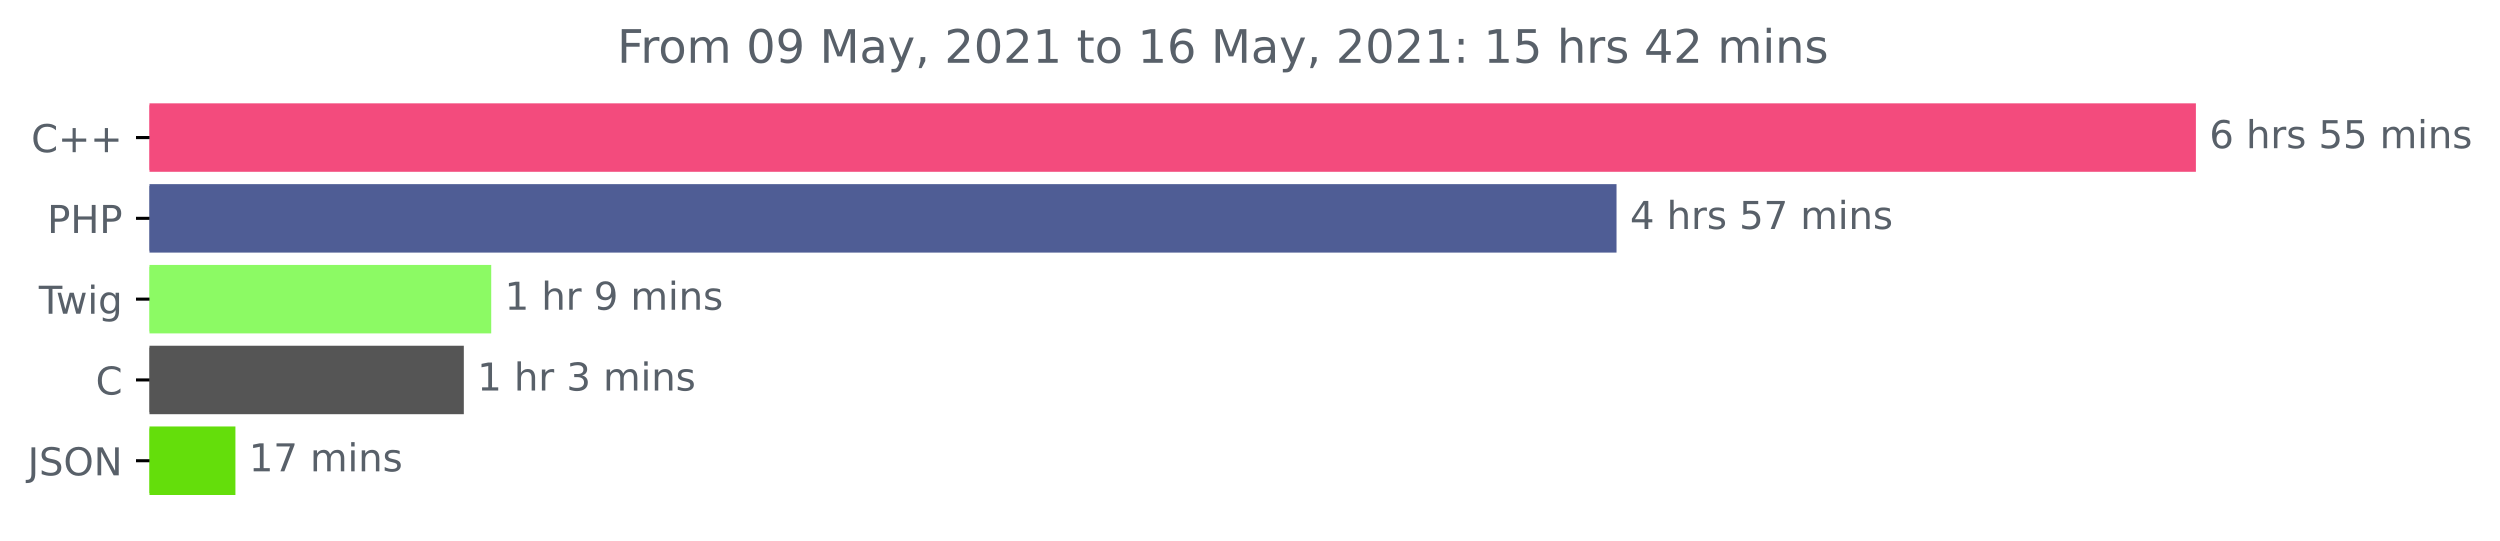
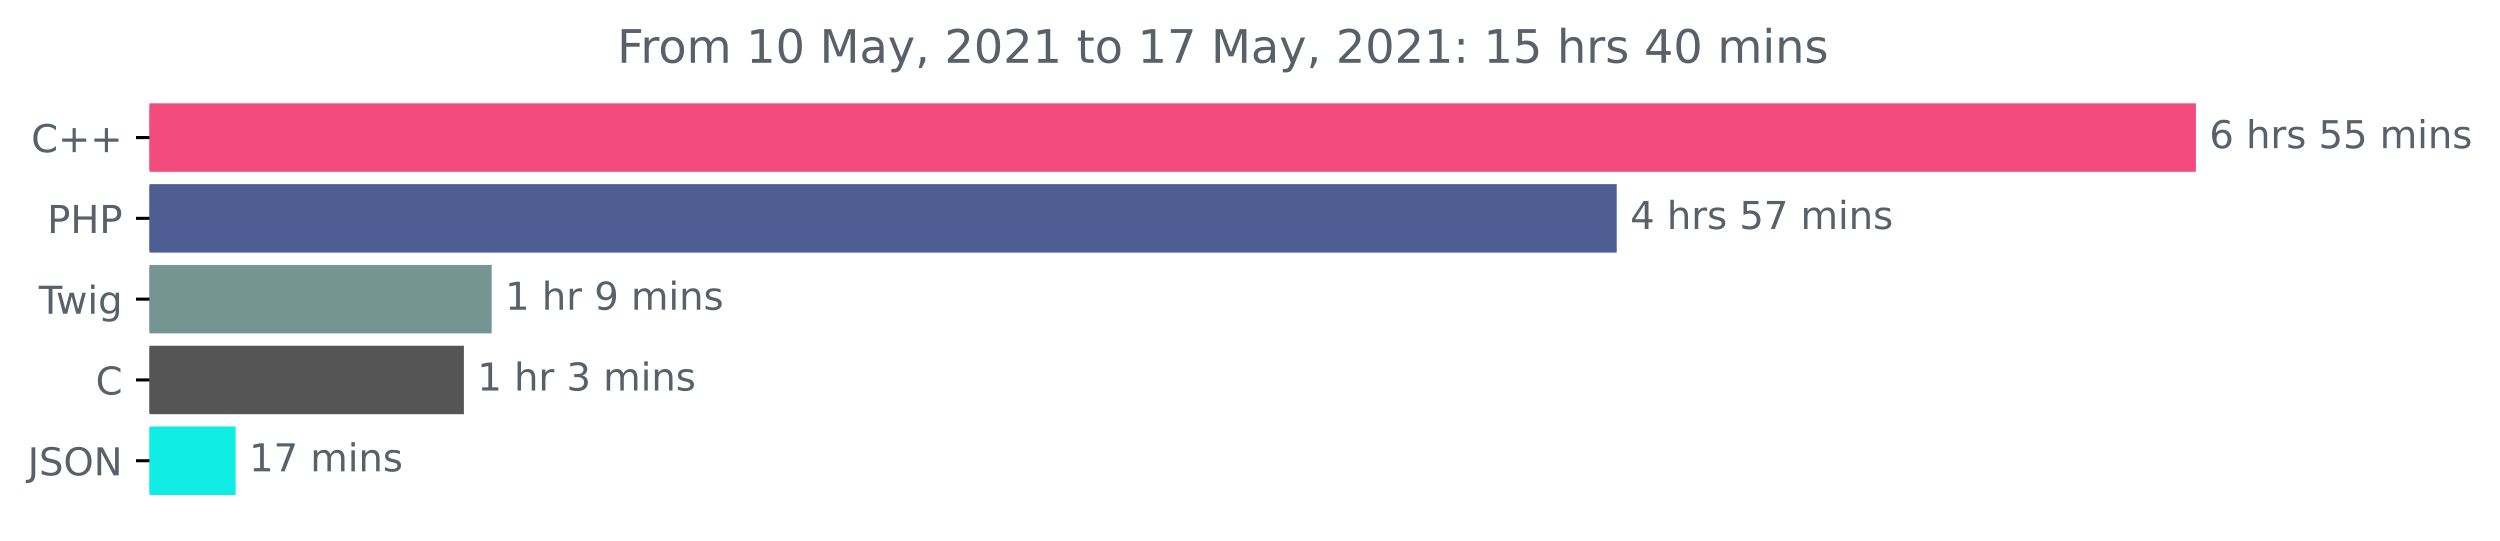
<svg xmlns="http://www.w3.org/2000/svg" xmlns:xlink="http://www.w3.org/1999/xlink" height="140.398pt" version="1.1" viewBox="0 0 649.825 140.398" width="649.825pt">
  <defs>
    <style type="text/css">*{stroke-linecap:butt;stroke-linejoin:round;}</style>
  </defs>
  <g id="figure_1">
    <g id="patch_1">
      <path d="M 0 140.398  L 649.825 140.398  L 649.825 0  L 0 0  z " style="fill:none;" />
    </g>
    <g id="axes_1">
      <g id="patch_2">
-         <path clip-path="url(#p647f082245)" d="M 38.852 27.358  L 570.28 27.358  L 570.28 44.158  L 38.852 44.158  z " style="fill:#f34b7d;stroke:#f34b7d;stroke-linejoin:miter;" />
+         <path clip-path="url(#pe04e2cbff5)" d="M 38.852 27.358  L 570.28 27.358  L 570.28 44.158  L 38.852 44.158  z " style="fill:#f34b7d;stroke:#f34b7d;stroke-linejoin:miter;" />
      </g>
      <g id="patch_3">
-         <path clip-path="url(#p647f082245)" d="M 38.852 48.358  L 419.685 48.358  L 419.685 65.158  L 38.852 65.158  z " style="fill:#4f5d95;stroke:#4f5d95;stroke-linejoin:miter;" />
+         <path clip-path="url(#pe04e2cbff5)" d="M 38.852 48.358  L 419.733 48.358  L 419.733 65.158  L 38.852 65.158  z " style="fill:#4f5d95;stroke:#4f5d95;stroke-linejoin:miter;" />
      </g>
      <g id="patch_4">
-         <path clip-path="url(#p647f082245)" d="M 38.852 69.358  L 127.182 69.358  L 127.182 86.158  L 38.852 86.158  z " style="fill:#8cfa64;stroke:#8cfa64;stroke-linejoin:miter;" />
+         <path clip-path="url(#pe04e2cbff5)" d="M 38.852 69.358  L 127.303 69.358  L 127.303 86.158  L 38.852 86.158  z " style="fill:#759592;stroke:#759592;stroke-linejoin:miter;" />
      </g>
      <g id="patch_5">
-         <path clip-path="url(#p647f082245)" d="M 38.852 90.358  L 120.062 90.358  L 120.062 107.158  L 38.852 107.158  z " style="fill:#555555;stroke:#555555;stroke-linejoin:miter;" />
+         <path clip-path="url(#pe04e2cbff5)" d="M 38.852 90.358  L 120.082 90.358  L 120.082 107.158  L 38.852 107.158  z " style="fill:#555555;stroke:#555555;stroke-linejoin:miter;" />
      </g>
      <g id="patch_6">
-         <path clip-path="url(#p647f082245)" d="M 38.852 111.358  L 60.693 111.358  L 60.693 128.158  L 38.852 128.158  z " style="fill:#64de0b;stroke:#64de0b;stroke-linejoin:miter;" />
+         <path clip-path="url(#pe04e2cbff5)" d="M 38.852 111.358  L 60.754 111.358  L 60.754 128.158  L 38.852 128.158  z " style="fill:#10ede4;stroke:#10ede4;stroke-linejoin:miter;" />
      </g>
      <g id="matplotlib.axis_1" />
      <g id="matplotlib.axis_2">
        <g id="ytick_1">
          <g id="line2d_1">
            <defs>
-               <path d="M 0 0  L -3.5 0  " id="mcfbfd3e447" style="stroke:#000000;stroke-width:0.8;" />
+               <path d="M 0 0  L -3.5 0  " id="ma1285ab0ef" style="stroke:#000000;stroke-width:0.8;" />
            </defs>
            <g>
-               <use style="stroke:#000000;stroke-width:0.8;" x="38.852" xlink:href="#mcfbfd3e447" y="35.758" />
+               <use style="stroke:#000000;stroke-width:0.8;" x="38.852" xlink:href="#ma1285ab0ef" y="35.758" />
            </g>
          </g>
          <g id="text_1">
            <g style="fill:#586069;" transform="translate(8.109375 39.55734)scale(0.1 -0.1)">
              <defs>
                <path d="M 4122 4306  L 4122 3641  Q 3803 3938 3442 4084  Q 3081 4231 2675 4231  Q 1875 4231 1450 3742  Q 1025 3253 1025 2328  Q 1025 1406 1450 917  Q 1875 428 2675 428  Q 3081 428 3442 575  Q 3803 722 4122 1019  L 4122 359  Q 3791 134 3420 21  Q 3050 -91 2638 -91  Q 1578 -91 968 557  Q 359 1206 359 2328  Q 359 3453 968 4101  Q 1578 4750 2638 4750  Q 3056 4750 3426 4639  Q 3797 4528 4122 4306  z " id="DejaVuSans-43" transform="scale(0.015625)" />
                <path d="M 2944 4013  L 2944 2272  L 4684 2272  L 4684 1741  L 2944 1741  L 2944 0  L 2419 0  L 2419 1741  L 678 1741  L 678 2272  L 2419 2272  L 2419 4013  L 2944 4013  z " id="DejaVuSans-2b" transform="scale(0.015625)" />
              </defs>
              <use xlink:href="#DejaVuSans-43" />
              <use x="69.824" xlink:href="#DejaVuSans-2b" />
              <use x="153.613" xlink:href="#DejaVuSans-2b" />
            </g>
          </g>
        </g>
        <g id="ytick_2">
          <g id="line2d_2">
            <g>
-               <use style="stroke:#000000;stroke-width:0.8;" x="38.852" xlink:href="#mcfbfd3e447" y="56.758" />
+               <use style="stroke:#000000;stroke-width:0.8;" x="38.852" xlink:href="#ma1285ab0ef" y="56.758" />
            </g>
          </g>
          <g id="text_2">
            <g style="fill:#586069;" transform="translate(12.27187 60.55734)scale(0.1 -0.1)">
              <defs>
                <path d="M 1259 4147  L 1259 2394  L 2053 2394  Q 2494 2394 2734 2622  Q 2975 2850 2975 3272  Q 2975 3691 2734 3919  Q 2494 4147 2053 4147  L 1259 4147  z M 628 4666  L 2053 4666  Q 2838 4666 3239 4311  Q 3641 3956 3641 3272  Q 3641 2581 3239 2228  Q 2838 1875 2053 1875  L 1259 1875  L 1259 0  L 628 0  L 628 4666  z " id="DejaVuSans-50" transform="scale(0.015625)" />
                <path d="M 628 4666  L 1259 4666  L 1259 2753  L 3553 2753  L 3553 4666  L 4184 4666  L 4184 0  L 3553 0  L 3553 2222  L 1259 2222  L 1259 0  L 628 0  L 628 4666  z " id="DejaVuSans-48" transform="scale(0.015625)" />
              </defs>
              <use xlink:href="#DejaVuSans-50" />
              <use x="60.303" xlink:href="#DejaVuSans-48" />
              <use x="135.498" xlink:href="#DejaVuSans-50" />
            </g>
          </g>
        </g>
        <g id="ytick_3">
          <g id="line2d_3">
            <g>
-               <use style="stroke:#000000;stroke-width:0.8;" x="38.852" xlink:href="#mcfbfd3e447" y="77.758" />
+               <use style="stroke:#000000;stroke-width:0.8;" x="38.852" xlink:href="#ma1285ab0ef" y="77.758" />
            </g>
          </g>
          <g id="text_3">
            <g style="fill:#586069;" transform="translate(10.08906 81.55734)scale(0.1 -0.1)">
              <defs>
                <path d="M -19 4666  L 3928 4666  L 3928 4134  L 2272 4134  L 2272 0  L 1638 0  L 1638 4134  L -19 4134  L -19 4666  z " id="DejaVuSans-54" transform="scale(0.015625)" />
                <path d="M 269 3500  L 844 3500  L 1563 769  L 2278 3500  L 2956 3500  L 3675 769  L 4391 3500  L 4966 3500  L 4050 0  L 3372 0  L 2619 2869  L 1863 0  L 1184 0  L 269 3500  z " id="DejaVuSans-77" transform="scale(0.015625)" />
                <path d="M 603 3500  L 1178 3500  L 1178 0  L 603 0  L 603 3500  z M 603 4863  L 1178 4863  L 1178 4134  L 603 4134  L 603 4863  z " id="DejaVuSans-69" transform="scale(0.015625)" />
                <path d="M 2906 1791  Q 2906 2416 2648 2759  Q 2391 3103 1925 3103  Q 1463 3103 1205 2759  Q 947 2416 947 1791  Q 947 1169 1205 825  Q 1463 481 1925 481  Q 2391 481 2648 825  Q 2906 1169 2906 1791  z M 3481 434  Q 3481 -459 3084 -895  Q 2688 -1331 1869 -1331  Q 1566 -1331 1297 -1286  Q 1028 -1241 775 -1147  L 775 -588  Q 1028 -725 1275 -790  Q 1522 -856 1778 -856  Q 2344 -856 2625 -561  Q 2906 -266 2906 331  L 2906 616  Q 2728 306 2450 153  Q 2172 0 1784 0  Q 1141 0 747 490  Q 353 981 353 1791  Q 353 2603 747 3093  Q 1141 3584 1784 3584  Q 2172 3584 2450 3431  Q 2728 3278 2906 2969  L 2906 3500  L 3481 3500  L 3481 434  z " id="DejaVuSans-67" transform="scale(0.015625)" />
              </defs>
              <use xlink:href="#DejaVuSans-54" />
              <use x="44.584" xlink:href="#DejaVuSans-77" />
              <use x="126.371" xlink:href="#DejaVuSans-69" />
              <use x="154.154" xlink:href="#DejaVuSans-67" />
            </g>
          </g>
        </g>
        <g id="ytick_4">
          <g id="line2d_4">
            <g>
-               <use style="stroke:#000000;stroke-width:0.8;" x="38.852" xlink:href="#mcfbfd3e447" y="98.758" />
+               <use style="stroke:#000000;stroke-width:0.8;" x="38.852" xlink:href="#ma1285ab0ef" y="98.758" />
            </g>
          </g>
          <g id="text_4">
            <g style="fill:#586069;" transform="translate(24.86875 102.5573)scale(0.1 -0.1)">
              <use xlink:href="#DejaVuSans-43" />
            </g>
          </g>
        </g>
        <g id="ytick_5">
          <g id="line2d_5">
            <g>
-               <use style="stroke:#000000;stroke-width:0.8;" x="38.852" xlink:href="#mcfbfd3e447" y="119.758" />
+               <use style="stroke:#000000;stroke-width:0.8;" x="38.852" xlink:href="#ma1285ab0ef" y="119.758" />
            </g>
          </g>
          <g id="text_5">
            <g style="fill:#586069;" transform="translate(7.2 123.5573)scale(0.1 -0.1)">
              <defs>
                <path d="M 628 4666  L 1259 4666  L 1259 325  Q 1259 -519 939 -900  Q 619 -1281 -91 -1281  L -331 -1281  L -331 -750  L -134 -750  Q 284 -750 456 -515  Q 628 -281 628 325  L 628 4666  z " id="DejaVuSans-4a" transform="scale(0.015625)" />
                <path d="M 3425 4513  L 3425 3897  Q 3066 4069 2747 4153  Q 2428 4238 2131 4238  Q 1616 4238 1336 4038  Q 1056 3838 1056 3469  Q 1056 3159 1242 3001  Q 1428 2844 1947 2747  L 2328 2669  Q 3034 2534 3370 2195  Q 3706 1856 3706 1288  Q 3706 609 3251 259  Q 2797 -91 1919 -91  Q 1588 -91 1214 -16  Q 841 59 441 206  L 441 856  Q 825 641 1194 531  Q 1563 422 1919 422  Q 2459 422 2753 634  Q 3047 847 3047 1241  Q 3047 1584 2836 1778  Q 2625 1972 2144 2069  L 1759 2144  Q 1053 2284 737 2584  Q 422 2884 422 3419  Q 422 4038 858 4394  Q 1294 4750 2059 4750  Q 2388 4750 2728 4690  Q 3069 4631 3425 4513  z " id="DejaVuSans-53" transform="scale(0.015625)" />
                <path d="M 2522 4238  Q 1834 4238 1429 3725  Q 1025 3213 1025 2328  Q 1025 1447 1429 934  Q 1834 422 2522 422  Q 3209 422 3611 934  Q 4013 1447 4013 2328  Q 4013 3213 3611 3725  Q 3209 4238 2522 4238  z M 2522 4750  Q 3503 4750 4090 4092  Q 4678 3434 4678 2328  Q 4678 1225 4090 567  Q 3503 -91 2522 -91  Q 1538 -91 948 565  Q 359 1222 359 2328  Q 359 3434 948 4092  Q 1538 4750 2522 4750  z " id="DejaVuSans-4f" transform="scale(0.015625)" />
                <path d="M 628 4666  L 1478 4666  L 3547 763  L 3547 4666  L 4159 4666  L 4159 0  L 3309 0  L 1241 3903  L 1241 0  L 628 0  L 628 4666  z " id="DejaVuSans-4e" transform="scale(0.015625)" />
              </defs>
              <use xlink:href="#DejaVuSans-4a" />
              <use x="29.492" xlink:href="#DejaVuSans-53" />
              <use x="92.969" xlink:href="#DejaVuSans-4f" />
              <use x="171.68" xlink:href="#DejaVuSans-4e" />
            </g>
          </g>
        </g>
      </g>
      <g id="text_6">
        <g style="fill:#586069;" transform="translate(574.2801 38.5175)scale(0.1 -0.1)">
          <defs>
            <path d="M 2113 2584  Q 1688 2584 1439 2293  Q 1191 2003 1191 1497  Q 1191 994 1439 701  Q 1688 409 2113 409  Q 2538 409 2786 701  Q 3034 994 3034 1497  Q 3034 2003 2786 2293  Q 2538 2584 2113 2584  z M 3366 4563  L 3366 3988  Q 3128 4100 2886 4159  Q 2644 4219 2406 4219  Q 1781 4219 1451 3797  Q 1122 3375 1075 2522  Q 1259 2794 1537 2939  Q 1816 3084 2150 3084  Q 2853 3084 3261 2657  Q 3669 2231 3669 1497  Q 3669 778 3244 343  Q 2819 -91 2113 -91  Q 1303 -91 875 529  Q 447 1150 447 2328  Q 447 3434 972 4092  Q 1497 4750 2381 4750  Q 2619 4750 2861 4703  Q 3103 4656 3366 4563  z " id="DejaVuSans-36" transform="scale(0.015625)" />
            <path id="DejaVuSans-20" transform="scale(0.015625)" />
            <path d="M 3513 2113  L 3513 0  L 2938 0  L 2938 2094  Q 2938 2591 2744 2837  Q 2550 3084 2163 3084  Q 1697 3084 1428 2787  Q 1159 2491 1159 1978  L 1159 0  L 581 0  L 581 4863  L 1159 4863  L 1159 2956  Q 1366 3272 1645 3428  Q 1925 3584 2291 3584  Q 2894 3584 3203 3211  Q 3513 2838 3513 2113  z " id="DejaVuSans-68" transform="scale(0.015625)" />
            <path d="M 2631 2963  Q 2534 3019 2420 3045  Q 2306 3072 2169 3072  Q 1681 3072 1420 2755  Q 1159 2438 1159 1844  L 1159 0  L 581 0  L 581 3500  L 1159 3500  L 1159 2956  Q 1341 3275 1631 3429  Q 1922 3584 2338 3584  Q 2397 3584 2469 3576  Q 2541 3569 2628 3553  L 2631 2963  z " id="DejaVuSans-72" transform="scale(0.015625)" />
            <path d="M 2834 3397  L 2834 2853  Q 2591 2978 2328 3040  Q 2066 3103 1784 3103  Q 1356 3103 1142 2972  Q 928 2841 928 2578  Q 928 2378 1081 2264  Q 1234 2150 1697 2047  L 1894 2003  Q 2506 1872 2764 1633  Q 3022 1394 3022 966  Q 3022 478 2636 193  Q 2250 -91 1575 -91  Q 1294 -91 989 -36  Q 684 19 347 128  L 347 722  Q 666 556 975 473  Q 1284 391 1588 391  Q 1994 391 2212 530  Q 2431 669 2431 922  Q 2431 1156 2273 1281  Q 2116 1406 1581 1522  L 1381 1569  Q 847 1681 609 1914  Q 372 2147 372 2553  Q 372 3047 722 3315  Q 1072 3584 1716 3584  Q 2034 3584 2315 3537  Q 2597 3491 2834 3397  z " id="DejaVuSans-73" transform="scale(0.015625)" />
            <path d="M 691 4666  L 3169 4666  L 3169 4134  L 1269 4134  L 1269 2991  Q 1406 3038 1543 3061  Q 1681 3084 1819 3084  Q 2600 3084 3056 2656  Q 3513 2228 3513 1497  Q 3513 744 3044 326  Q 2575 -91 1722 -91  Q 1428 -91 1123 -41  Q 819 9 494 109  L 494 744  Q 775 591 1075 516  Q 1375 441 1709 441  Q 2250 441 2565 725  Q 2881 1009 2881 1497  Q 2881 1984 2565 2268  Q 2250 2553 1709 2553  Q 1456 2553 1204 2497  Q 953 2441 691 2322  L 691 4666  z " id="DejaVuSans-35" transform="scale(0.015625)" />
            <path d="M 3328 2828  Q 3544 3216 3844 3400  Q 4144 3584 4550 3584  Q 5097 3584 5394 3201  Q 5691 2819 5691 2113  L 5691 0  L 5113 0  L 5113 2094  Q 5113 2597 4934 2840  Q 4756 3084 4391 3084  Q 3944 3084 3684 2787  Q 3425 2491 3425 1978  L 3425 0  L 2847 0  L 2847 2094  Q 2847 2600 2669 2842  Q 2491 3084 2119 3084  Q 1678 3084 1418 2786  Q 1159 2488 1159 1978  L 1159 0  L 581 0  L 581 3500  L 1159 3500  L 1159 2956  Q 1356 3278 1631 3431  Q 1906 3584 2284 3584  Q 2666 3584 2933 3390  Q 3200 3197 3328 2828  z " id="DejaVuSans-6d" transform="scale(0.015625)" />
            <path d="M 3513 2113  L 3513 0  L 2938 0  L 2938 2094  Q 2938 2591 2744 2837  Q 2550 3084 2163 3084  Q 1697 3084 1428 2787  Q 1159 2491 1159 1978  L 1159 0  L 581 0  L 581 3500  L 1159 3500  L 1159 2956  Q 1366 3272 1645 3428  Q 1925 3584 2291 3584  Q 2894 3584 3203 3211  Q 3513 2838 3513 2113  z " id="DejaVuSans-6e" transform="scale(0.015625)" />
          </defs>
          <use xlink:href="#DejaVuSans-36" />
          <use x="63.623" xlink:href="#DejaVuSans-20" />
          <use x="95.41" xlink:href="#DejaVuSans-68" />
          <use x="158.789" xlink:href="#DejaVuSans-72" />
          <use x="199.902" xlink:href="#DejaVuSans-73" />
          <use x="252.002" xlink:href="#DejaVuSans-20" />
          <use x="283.789" xlink:href="#DejaVuSans-35" />
          <use x="347.412" xlink:href="#DejaVuSans-35" />
          <use x="411.035" xlink:href="#DejaVuSans-20" />
          <use x="442.822" xlink:href="#DejaVuSans-6d" />
          <use x="540.234" xlink:href="#DejaVuSans-69" />
          <use x="568.018" xlink:href="#DejaVuSans-6e" />
          <use x="631.396" xlink:href="#DejaVuSans-73" />
        </g>
      </g>
      <g id="text_7">
-         <g style="fill:#586069;" transform="translate(423.6846 59.5175)scale(0.1 -0.1)">
+         <g style="fill:#586069;" transform="translate(423.7328 59.5175)scale(0.1 -0.1)">
          <defs>
            <path d="M 2419 4116  L 825 1625  L 2419 1625  L 2419 4116  z M 2253 4666  L 3047 4666  L 3047 1625  L 3713 1625  L 3713 1100  L 3047 1100  L 3047 0  L 2419 0  L 2419 1100  L 313 1100  L 313 1709  L 2253 4666  z " id="DejaVuSans-34" transform="scale(0.015625)" />
            <path d="M 525 4666  L 3525 4666  L 3525 4397  L 1831 0  L 1172 0  L 2766 4134  L 525 4134  L 525 4666  z " id="DejaVuSans-37" transform="scale(0.015625)" />
          </defs>
          <use xlink:href="#DejaVuSans-34" />
          <use x="63.623" xlink:href="#DejaVuSans-20" />
          <use x="95.41" xlink:href="#DejaVuSans-68" />
          <use x="158.789" xlink:href="#DejaVuSans-72" />
          <use x="199.902" xlink:href="#DejaVuSans-73" />
          <use x="252.002" xlink:href="#DejaVuSans-20" />
          <use x="283.789" xlink:href="#DejaVuSans-35" />
          <use x="347.412" xlink:href="#DejaVuSans-37" />
          <use x="411.035" xlink:href="#DejaVuSans-20" />
          <use x="442.822" xlink:href="#DejaVuSans-6d" />
          <use x="540.234" xlink:href="#DejaVuSans-69" />
          <use x="568.018" xlink:href="#DejaVuSans-6e" />
          <use x="631.396" xlink:href="#DejaVuSans-73" />
        </g>
      </g>
      <g id="text_8">
-         <g style="fill:#586069;" transform="translate(131.1817 80.5175)scale(0.1 -0.1)">
+         <g style="fill:#586069;" transform="translate(131.3026 80.5175)scale(0.1 -0.1)">
          <defs>
            <path d="M 794 531  L 1825 531  L 1825 4091  L 703 3866  L 703 4441  L 1819 4666  L 2450 4666  L 2450 531  L 3481 531  L 3481 0  L 794 0  L 794 531  z " id="DejaVuSans-31" transform="scale(0.015625)" />
            <path d="M 703 97  L 703 672  Q 941 559 1184 500  Q 1428 441 1663 441  Q 2288 441 2617 861  Q 2947 1281 2994 2138  Q 2813 1869 2534 1725  Q 2256 1581 1919 1581  Q 1219 1581 811 2004  Q 403 2428 403 3163  Q 403 3881 828 4315  Q 1253 4750 1959 4750  Q 2769 4750 3195 4129  Q 3622 3509 3622 2328  Q 3622 1225 3098 567  Q 2575 -91 1691 -91  Q 1453 -91 1209 -44  Q 966 3 703 97  z M 1959 2075  Q 2384 2075 2632 2365  Q 2881 2656 2881 3163  Q 2881 3666 2632 3958  Q 2384 4250 1959 4250  Q 1534 4250 1286 3958  Q 1038 3666 1038 3163  Q 1038 2656 1286 2365  Q 1534 2075 1959 2075  z " id="DejaVuSans-39" transform="scale(0.015625)" />
          </defs>
          <use xlink:href="#DejaVuSans-31" />
          <use x="63.623" xlink:href="#DejaVuSans-20" />
          <use x="95.41" xlink:href="#DejaVuSans-68" />
          <use x="158.789" xlink:href="#DejaVuSans-72" />
          <use x="199.902" xlink:href="#DejaVuSans-20" />
          <use x="231.689" xlink:href="#DejaVuSans-39" />
          <use x="295.312" xlink:href="#DejaVuSans-20" />
          <use x="327.1" xlink:href="#DejaVuSans-6d" />
          <use x="424.512" xlink:href="#DejaVuSans-69" />
          <use x="452.295" xlink:href="#DejaVuSans-6e" />
          <use x="515.674" xlink:href="#DejaVuSans-73" />
        </g>
      </g>
      <g id="text_9">
-         <g style="fill:#586069;" transform="translate(124.0622 101.5175)scale(0.1 -0.1)">
+         <g style="fill:#586069;" transform="translate(124.0822 101.5175)scale(0.1 -0.1)">
          <defs>
            <path d="M 2597 2516  Q 3050 2419 3304 2112  Q 3559 1806 3559 1356  Q 3559 666 3084 287  Q 2609 -91 1734 -91  Q 1441 -91 1130 -33  Q 819 25 488 141  L 488 750  Q 750 597 1062 519  Q 1375 441 1716 441  Q 2309 441 2620 675  Q 2931 909 2931 1356  Q 2931 1769 2642 2001  Q 2353 2234 1838 2234  L 1294 2234  L 1294 2753  L 1863 2753  Q 2328 2753 2575 2939  Q 2822 3125 2822 3475  Q 2822 3834 2567 4026  Q 2313 4219 1838 4219  Q 1578 4219 1281 4162  Q 984 4106 628 3988  L 628 4550  Q 988 4650 1302 4700  Q 1616 4750 1894 4750  Q 2613 4750 3031 4423  Q 3450 4097 3450 3541  Q 3450 3153 3228 2886  Q 3006 2619 2597 2516  z " id="DejaVuSans-33" transform="scale(0.015625)" />
          </defs>
          <use xlink:href="#DejaVuSans-31" />
          <use x="63.623" xlink:href="#DejaVuSans-20" />
          <use x="95.41" xlink:href="#DejaVuSans-68" />
          <use x="158.789" xlink:href="#DejaVuSans-72" />
          <use x="199.902" xlink:href="#DejaVuSans-20" />
          <use x="231.689" xlink:href="#DejaVuSans-33" />
          <use x="295.312" xlink:href="#DejaVuSans-20" />
          <use x="327.1" xlink:href="#DejaVuSans-6d" />
          <use x="424.512" xlink:href="#DejaVuSans-69" />
          <use x="452.295" xlink:href="#DejaVuSans-6e" />
          <use x="515.674" xlink:href="#DejaVuSans-73" />
        </g>
      </g>
      <g id="text_10">
-         <g style="fill:#586069;" transform="translate(64.69275 122.5175)scale(0.1 -0.1)">
+         <g style="fill:#586069;" transform="translate(64.75374 122.5175)scale(0.1 -0.1)">
          <use xlink:href="#DejaVuSans-31" />
          <use x="63.623" xlink:href="#DejaVuSans-37" />
          <use x="127.246" xlink:href="#DejaVuSans-20" />
          <use x="159.033" xlink:href="#DejaVuSans-6d" />
          <use x="256.445" xlink:href="#DejaVuSans-69" />
          <use x="284.229" xlink:href="#DejaVuSans-6e" />
          <use x="347.607" xlink:href="#DejaVuSans-73" />
        </g>
      </g>
      <g id="text_11">
        <g style="fill:#586069;" transform="translate(160.4303 16.31812)scale(0.12 -0.12)">
          <defs>
            <path d="M 628 4666  L 3309 4666  L 3309 4134  L 1259 4134  L 1259 2759  L 3109 2759  L 3109 2228  L 1259 2228  L 1259 0  L 628 0  L 628 4666  z " id="DejaVuSans-46" transform="scale(0.015625)" />
            <path d="M 1959 3097  Q 1497 3097 1228 2736  Q 959 2375 959 1747  Q 959 1119 1226 758  Q 1494 397 1959 397  Q 2419 397 2687 759  Q 2956 1122 2956 1747  Q 2956 2369 2687 2733  Q 2419 3097 1959 3097  z M 1959 3584  Q 2709 3584 3137 3096  Q 3566 2609 3566 1747  Q 3566 888 3137 398  Q 2709 -91 1959 -91  Q 1206 -91 779 398  Q 353 888 353 1747  Q 353 2609 779 3096  Q 1206 3584 1959 3584  z " id="DejaVuSans-6f" transform="scale(0.015625)" />
            <path d="M 2034 4250  Q 1547 4250 1301 3770  Q 1056 3291 1056 2328  Q 1056 1369 1301 889  Q 1547 409 2034 409  Q 2525 409 2770 889  Q 3016 1369 3016 2328  Q 3016 3291 2770 3770  Q 2525 4250 2034 4250  z M 2034 4750  Q 2819 4750 3233 4129  Q 3647 3509 3647 2328  Q 3647 1150 3233 529  Q 2819 -91 2034 -91  Q 1250 -91 836 529  Q 422 1150 422 2328  Q 422 3509 836 4129  Q 1250 4750 2034 4750  z " id="DejaVuSans-30" transform="scale(0.015625)" />
            <path d="M 628 4666  L 1569 4666  L 2759 1491  L 3956 4666  L 4897 4666  L 4897 0  L 4281 0  L 4281 4097  L 3078 897  L 2444 897  L 1241 4097  L 1241 0  L 628 0  L 628 4666  z " id="DejaVuSans-4d" transform="scale(0.015625)" />
            <path d="M 2194 1759  Q 1497 1759 1228 1600  Q 959 1441 959 1056  Q 959 750 1161 570  Q 1363 391 1709 391  Q 2188 391 2477 730  Q 2766 1069 2766 1631  L 2766 1759  L 2194 1759  z M 3341 1997  L 3341 0  L 2766 0  L 2766 531  Q 2569 213 2275 61  Q 1981 -91 1556 -91  Q 1019 -91 701 211  Q 384 513 384 1019  Q 384 1609 779 1909  Q 1175 2209 1959 2209  L 2766 2209  L 2766 2266  Q 2766 2663 2505 2880  Q 2244 3097 1772 3097  Q 1472 3097 1187 3025  Q 903 2953 641 2809  L 641 3341  Q 956 3463 1253 3523  Q 1550 3584 1831 3584  Q 2591 3584 2966 3190  Q 3341 2797 3341 1997  z " id="DejaVuSans-61" transform="scale(0.015625)" />
            <path d="M 2059 -325  Q 1816 -950 1584 -1140  Q 1353 -1331 966 -1331  L 506 -1331  L 506 -850  L 844 -850  Q 1081 -850 1212 -737  Q 1344 -625 1503 -206  L 1606 56  L 191 3500  L 800 3500  L 1894 763  L 2988 3500  L 3597 3500  L 2059 -325  z " id="DejaVuSans-79" transform="scale(0.015625)" />
            <path d="M 750 794  L 1409 794  L 1409 256  L 897 -744  L 494 -744  L 750 256  L 750 794  z " id="DejaVuSans-2c" transform="scale(0.015625)" />
            <path d="M 1228 531  L 3431 531  L 3431 0  L 469 0  L 469 531  Q 828 903 1448 1529  Q 2069 2156 2228 2338  Q 2531 2678 2651 2914  Q 2772 3150 2772 3378  Q 2772 3750 2511 3984  Q 2250 4219 1831 4219  Q 1534 4219 1204 4116  Q 875 4013 500 3803  L 500 4441  Q 881 4594 1212 4672  Q 1544 4750 1819 4750  Q 2544 4750 2975 4387  Q 3406 4025 3406 3419  Q 3406 3131 3298 2873  Q 3191 2616 2906 2266  Q 2828 2175 2409 1742  Q 1991 1309 1228 531  z " id="DejaVuSans-32" transform="scale(0.015625)" />
            <path d="M 1172 4494  L 1172 3500  L 2356 3500  L 2356 3053  L 1172 3053  L 1172 1153  Q 1172 725 1289 603  Q 1406 481 1766 481  L 2356 481  L 2356 0  L 1766 0  Q 1100 0 847 248  Q 594 497 594 1153  L 594 3053  L 172 3053  L 172 3500  L 594 3500  L 594 4494  L 1172 4494  z " id="DejaVuSans-74" transform="scale(0.015625)" />
            <path d="M 750 794  L 1409 794  L 1409 0  L 750 0  L 750 794  z M 750 3309  L 1409 3309  L 1409 2516  L 750 2516  L 750 3309  z " id="DejaVuSans-3a" transform="scale(0.015625)" />
          </defs>
          <use xlink:href="#DejaVuSans-46" />
          <use x="50.27" xlink:href="#DejaVuSans-72" />
          <use x="89.133" xlink:href="#DejaVuSans-6f" />
          <use x="150.314" xlink:href="#DejaVuSans-6d" />
          <use x="247.727" xlink:href="#DejaVuSans-20" />
-           <use x="279.514" xlink:href="#DejaVuSans-30" />
-           <use x="343.137" xlink:href="#DejaVuSans-39" />
+           <use x="279.514" xlink:href="#DejaVuSans-31" />
+           <use x="343.137" xlink:href="#DejaVuSans-30" />
          <use x="406.76" xlink:href="#DejaVuSans-20" />
          <use x="438.547" xlink:href="#DejaVuSans-4d" />
          <use x="524.826" xlink:href="#DejaVuSans-61" />
          <use x="586.105" xlink:href="#DejaVuSans-79" />
          <use x="645.285" xlink:href="#DejaVuSans-2c" />
          <use x="677.072" xlink:href="#DejaVuSans-20" />
          <use x="708.859" xlink:href="#DejaVuSans-32" />
          <use x="772.482" xlink:href="#DejaVuSans-30" />
          <use x="836.105" xlink:href="#DejaVuSans-32" />
          <use x="899.729" xlink:href="#DejaVuSans-31" />
          <use x="963.352" xlink:href="#DejaVuSans-20" />
          <use x="995.139" xlink:href="#DejaVuSans-74" />
          <use x="1034.348" xlink:href="#DejaVuSans-6f" />
          <use x="1095.529" xlink:href="#DejaVuSans-20" />
          <use x="1127.316" xlink:href="#DejaVuSans-31" />
-           <use x="1190.939" xlink:href="#DejaVuSans-36" />
+           <use x="1190.939" xlink:href="#DejaVuSans-37" />
          <use x="1254.562" xlink:href="#DejaVuSans-20" />
          <use x="1286.35" xlink:href="#DejaVuSans-4d" />
          <use x="1372.629" xlink:href="#DejaVuSans-61" />
          <use x="1433.908" xlink:href="#DejaVuSans-79" />
          <use x="1493.088" xlink:href="#DejaVuSans-2c" />
          <use x="1524.875" xlink:href="#DejaVuSans-20" />
          <use x="1556.662" xlink:href="#DejaVuSans-32" />
          <use x="1620.285" xlink:href="#DejaVuSans-30" />
          <use x="1683.908" xlink:href="#DejaVuSans-32" />
          <use x="1747.531" xlink:href="#DejaVuSans-31" />
          <use x="1811.154" xlink:href="#DejaVuSans-3a" />
          <use x="1844.846" xlink:href="#DejaVuSans-20" />
          <use x="1876.633" xlink:href="#DejaVuSans-31" />
          <use x="1940.256" xlink:href="#DejaVuSans-35" />
          <use x="2003.879" xlink:href="#DejaVuSans-20" />
          <use x="2035.666" xlink:href="#DejaVuSans-68" />
          <use x="2099.045" xlink:href="#DejaVuSans-72" />
          <use x="2140.158" xlink:href="#DejaVuSans-73" />
          <use x="2192.258" xlink:href="#DejaVuSans-20" />
          <use x="2224.045" xlink:href="#DejaVuSans-34" />
-           <use x="2287.668" xlink:href="#DejaVuSans-32" />
+           <use x="2287.668" xlink:href="#DejaVuSans-30" />
          <use x="2351.291" xlink:href="#DejaVuSans-20" />
          <use x="2383.078" xlink:href="#DejaVuSans-6d" />
          <use x="2480.49" xlink:href="#DejaVuSans-69" />
          <use x="2508.273" xlink:href="#DejaVuSans-6e" />
          <use x="2571.652" xlink:href="#DejaVuSans-73" />
        </g>
      </g>
    </g>
  </g>
  <defs>
-     <clipPath id="p647f082245">
+     <clipPath id="pe04e2cbff5">
      <rect height="110.88" width="558" x="38.852" y="22.318" />
    </clipPath>
  </defs>
</svg>
